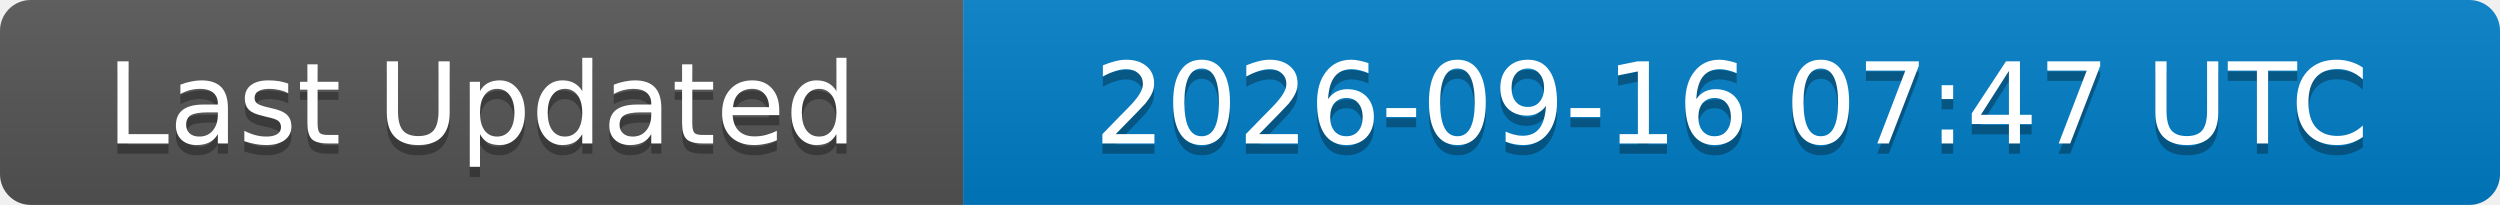
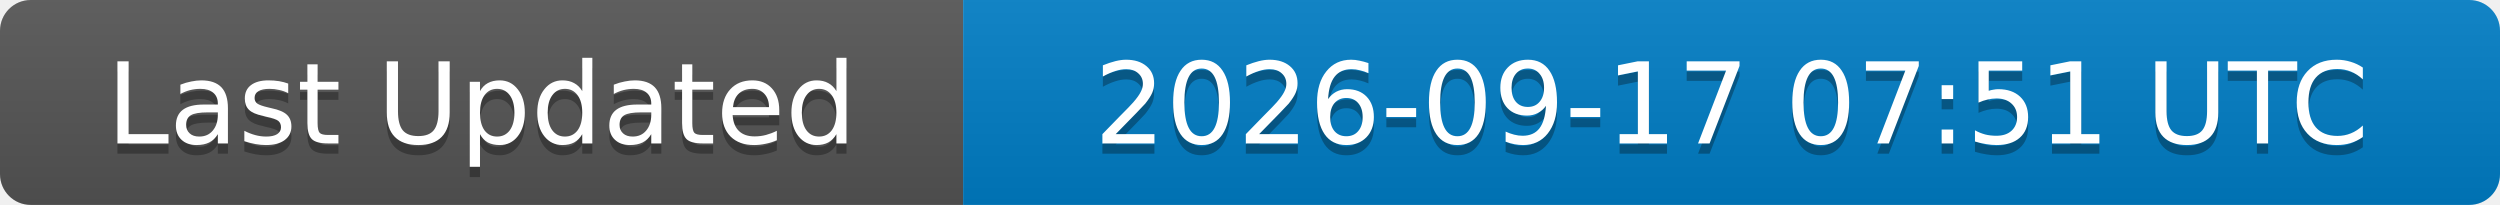
<svg xmlns="http://www.w3.org/2000/svg" width="244" height="20">
  <linearGradient id="b" x2="0" y2="100%">
    <stop offset="0" stop-color="#bbb" stop-opacity=".1" />
    <stop offset="1" stop-opacity=".1" />
  </linearGradient>
  <clipPath id="a">
    <rect width="244" height="20" rx="3" fill="#fff" />
  </clipPath>
  <g clip-path="url(#a)">
    <rect width="94" height="20" fill="#555" />
    <rect x="94" width="150" height="20" fill="#007ec6" />
    <rect width="244" height="20" fill="url(#b)" />
  </g>
  <g fill="#fff" text-anchor="middle" font-family="DejaVu Sans,Verdana,Geneva,sans-serif" font-size="11">
    <text x="47" y="15" fill="#010101" fill-opacity=".3">Last Updated</text>
    <text x="47" y="14">Last Updated</text>
-     <text x="169" y="15" fill="#010101" fill-opacity=".3">2026-09-16 07:47 UTC</text>
-     <text x="169" y="14">2026-09-16 07:47 UTC</text>
+     <text x="169" y="15" fill="#010101" fill-opacity=".3">2026-09-17 07:51 UTC</text>
+     <text x="169" y="14">2026-09-17 07:51 UTC</text>
  </g>
</svg>
